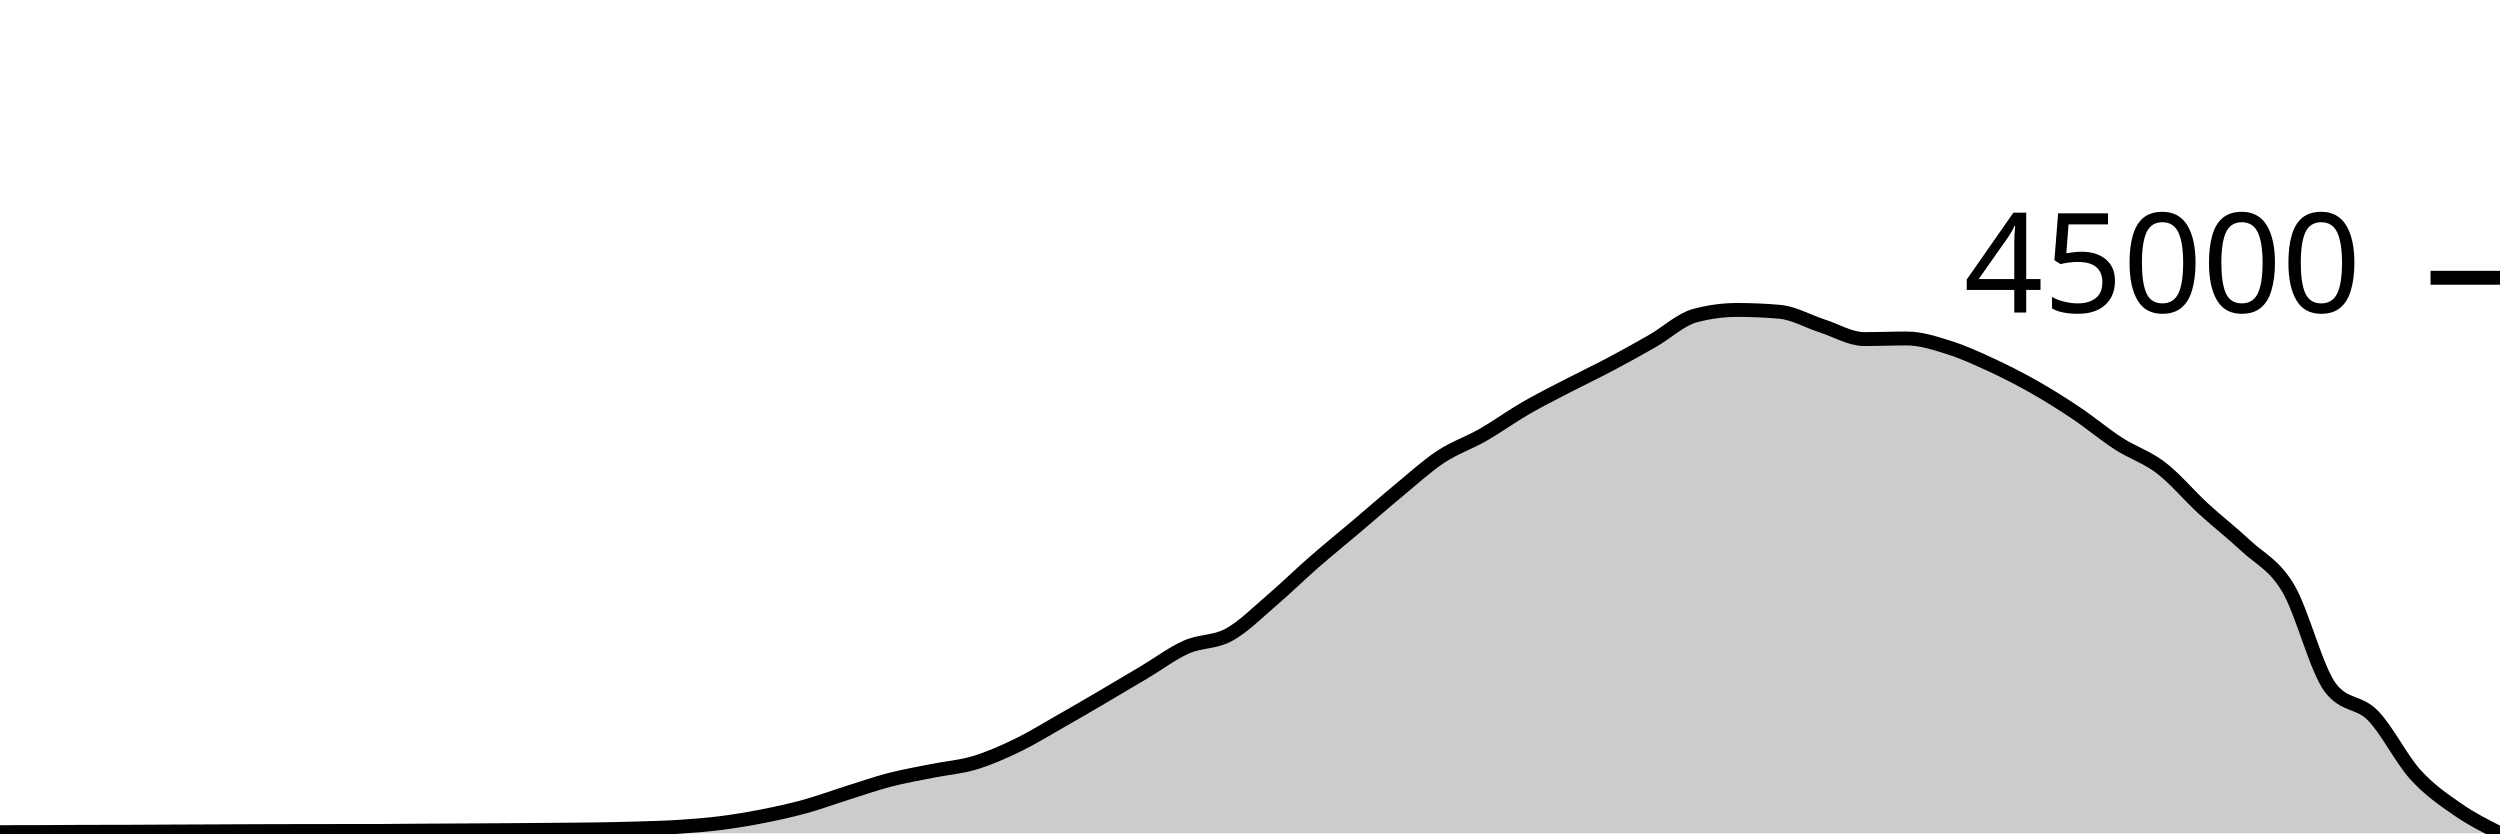
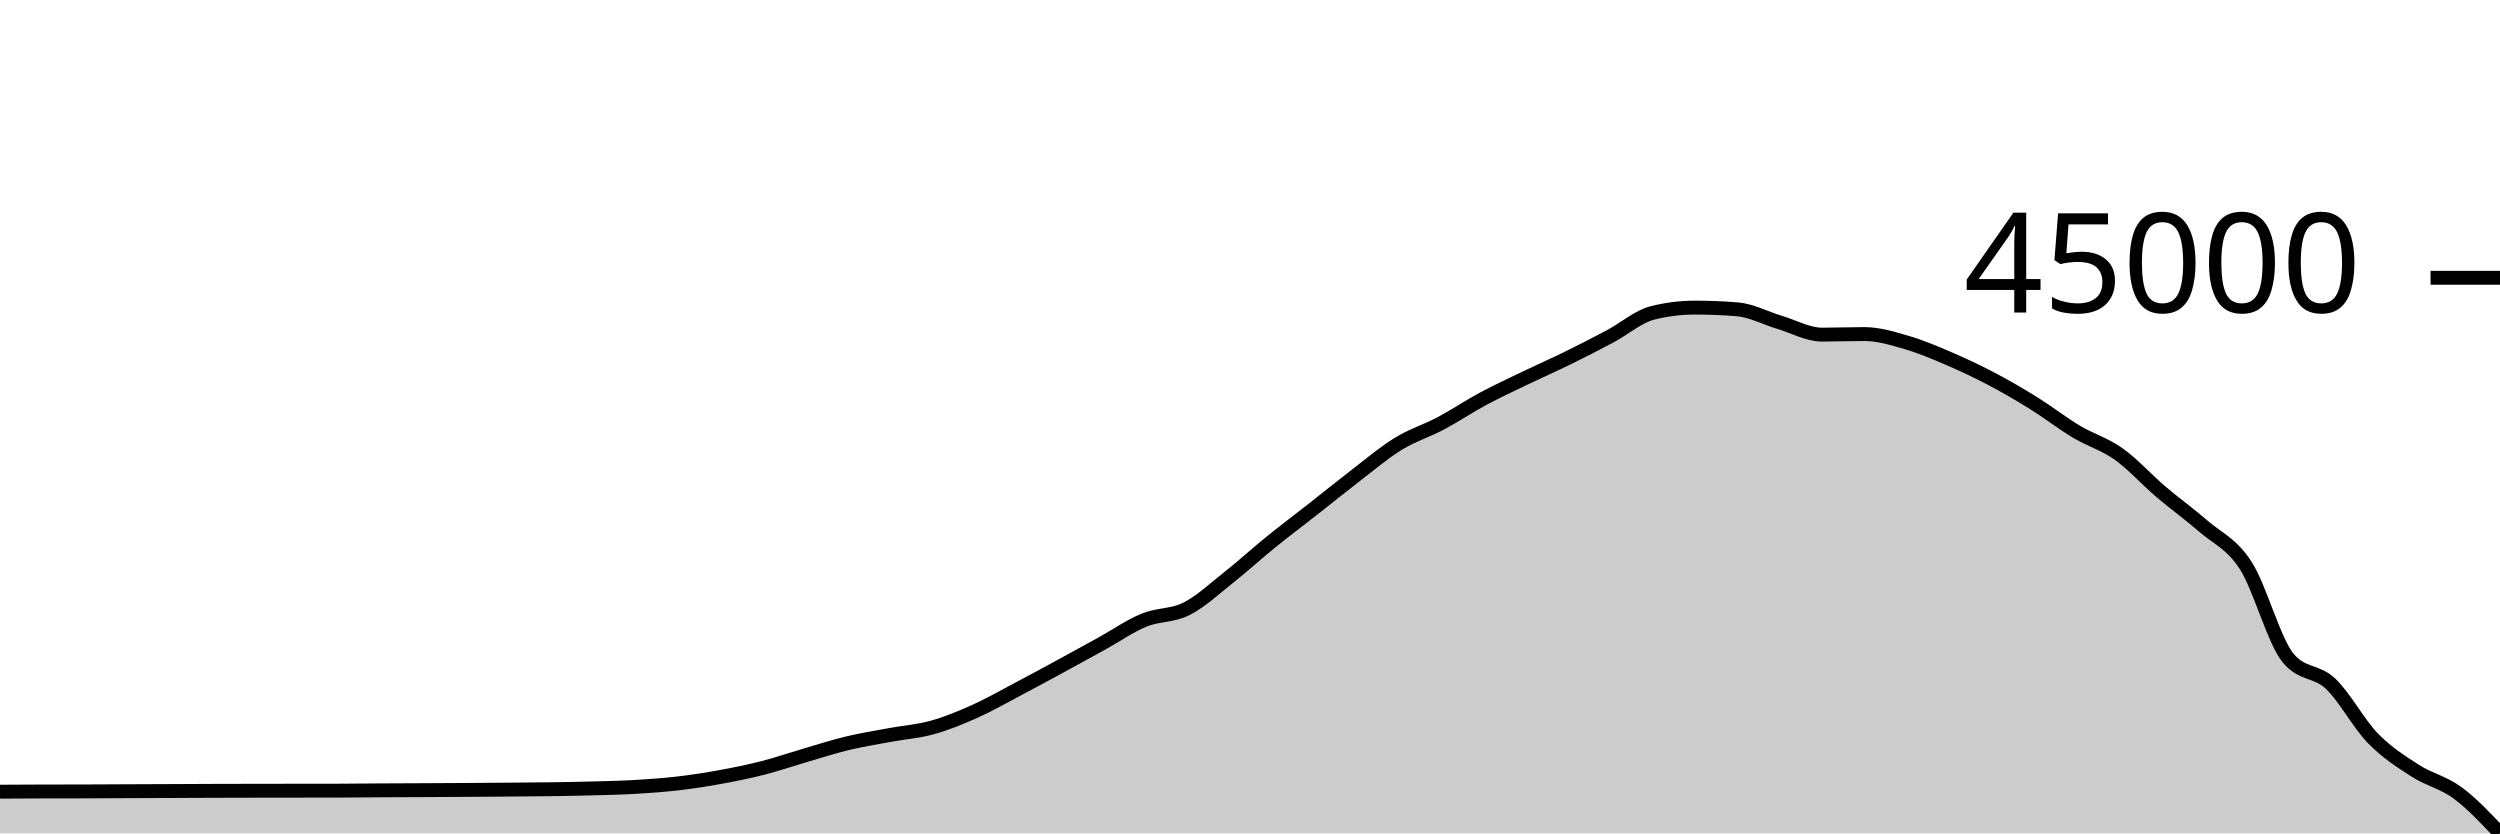
<svg xmlns="http://www.w3.org/2000/svg" viewBox="0 0 180 60">
  <g transform="translate(0,20)">
-     <path class="area" fill="rgba(0, 0, 0, 0.2)" d="M0,39.914C1.017,39.912,2.034,39.911,3.051,39.907C4.068,39.903,5.085,39.893,6.102,39.89C7.119,39.887,8.136,39.888,9.153,39.885C10.169,39.882,11.186,39.874,12.203,39.869C13.22,39.865,14.237,39.862,15.254,39.857C16.271,39.852,17.288,39.846,18.305,39.842C19.322,39.838,20.339,39.836,21.356,39.834C22.373,39.832,23.39,39.831,24.407,39.83C25.424,39.828,26.441,39.829,27.458,39.827C28.475,39.825,29.492,39.809,30.508,39.803C31.525,39.796,32.542,39.793,33.559,39.788C34.576,39.782,35.593,39.776,36.61,39.769C37.627,39.762,38.644,39.755,39.661,39.746C40.678,39.737,41.695,39.733,42.712,39.717C43.729,39.701,44.746,39.681,45.763,39.651C46.78,39.621,47.797,39.599,48.814,39.535C49.831,39.47,50.847,39.392,51.864,39.264C52.881,39.136,53.898,38.966,54.915,38.767C55.932,38.567,56.949,38.345,57.966,38.065C58.983,37.785,60,37.406,61.017,37.086C62.034,36.767,63.051,36.41,64.068,36.146C65.085,35.882,66.102,35.709,67.119,35.505C68.136,35.301,69.153,35.227,70.169,34.922C71.186,34.618,72.203,34.168,73.22,33.678C74.237,33.188,75.254,32.559,76.271,31.981C77.288,31.404,78.305,30.81,79.322,30.214C80.339,29.619,81.356,29.014,82.373,28.409C83.39,27.804,84.407,27.034,85.424,26.584C86.441,26.134,87.458,26.263,88.475,25.709C89.492,25.156,90.508,24.13,91.525,23.263C92.542,22.396,93.559,21.393,94.576,20.505C95.593,19.617,96.61,18.795,97.627,17.934C98.644,17.073,99.661,16.179,100.678,15.338C101.695,14.498,102.712,13.563,103.729,12.891C104.746,12.219,105.763,11.891,106.78,11.309C107.797,10.726,108.814,9.986,109.831,9.398C110.847,8.809,111.864,8.304,112.881,7.776C113.898,7.248,114.915,6.769,115.932,6.23C116.949,5.692,117.966,5.13,118.983,4.546C120,3.962,121.017,3,122.034,2.726C123.051,2.453,124.068,2.316,125.085,2.316C126.102,2.316,127.119,2.36,128.136,2.449C129.153,2.538,130.169,3.136,131.186,3.463C132.203,3.791,133.22,4.414,134.237,4.414C135.254,4.414,136.271,4.37,137.288,4.37C138.305,4.37,139.322,4.708,140.339,5.028C141.356,5.347,142.373,5.816,143.39,6.286C144.407,6.757,145.424,7.275,146.441,7.852C147.458,8.429,148.475,9.065,149.492,9.748C150.508,10.43,151.525,11.289,152.542,11.945C153.559,12.601,154.576,12.904,155.593,13.684C156.61,14.464,157.627,15.69,158.644,16.624C159.661,17.559,160.678,18.336,161.695,19.29C162.712,20.244,163.729,20.642,164.746,22.348C165.763,24.055,166.78,28.205,167.797,29.53C168.814,30.854,169.831,30.478,170.847,31.516C171.864,32.554,172.881,34.632,173.898,35.759C174.915,36.886,175.932,37.57,176.949,38.277C177.966,38.984,178.983,39.492,180,40L180,40C178.983,40,177.966,40,176.949,40C175.932,40,174.915,40,173.898,40C172.881,40,171.864,40,170.847,40C169.831,40,168.814,40,167.797,40C166.78,40,165.763,40,164.746,40C163.729,40,162.712,40,161.695,40C160.678,40,159.661,40,158.644,40C157.627,40,156.61,40,155.593,40C154.576,40,153.559,40,152.542,40C151.525,40,150.508,40,149.492,40C148.475,40,147.458,40,146.441,40C145.424,40,144.407,40,143.39,40C142.373,40,141.356,40,140.339,40C139.322,40,138.305,40,137.288,40C136.271,40,135.254,40,134.237,40C133.22,40,132.203,40,131.186,40C130.169,40,129.153,40,128.136,40C127.119,40,126.102,40,125.085,40C124.068,40,123.051,40,122.034,40C121.017,40,120,40,118.983,40C117.966,40,116.949,40,115.932,40C114.915,40,113.898,40,112.881,40C111.864,40,110.847,40,109.831,40C108.814,40,107.797,40,106.78,40C105.763,40,104.746,40,103.729,40C102.712,40,101.695,40,100.678,40C99.661,40,98.644,40,97.627,40C96.61,40,95.593,40,94.576,40C93.559,40,92.542,40,91.525,40C90.508,40,89.492,40,88.475,40C87.458,40,86.441,40,85.424,40C84.407,40,83.39,40,82.373,40C81.356,40,80.339,40,79.322,40C78.305,40,77.288,40,76.271,40C75.254,40,74.237,40,73.22,40C72.203,40,71.186,40,70.169,40C69.153,40,68.136,40,67.119,40C66.102,40,65.085,40,64.068,40C63.051,40,62.034,40,61.017,40C60,40,58.983,40,57.966,40C56.949,40,55.932,40,54.915,40C53.898,40,52.881,40,51.864,40C50.847,40,49.831,40,48.814,40C47.797,40,46.78,40,45.763,40C44.746,40,43.729,40,42.712,40C41.695,40,40.678,40,39.661,40C38.644,40,37.627,40,36.61,40C35.593,40,34.576,40,33.559,40C32.542,40,31.525,40,30.508,40C29.492,40,28.475,40,27.458,40C26.441,40,25.424,40,24.407,40C23.39,40,22.373,40,21.356,40C20.339,40,19.322,40,18.305,40C17.288,40,16.271,40,15.254,40C14.237,40,13.22,40,12.203,40C11.186,40,10.169,40,9.153,40C8.136,40,7.119,40,6.102,40C5.085,40,4.068,40,3.051,40C2.034,40,1.017,40,0,40Z" />
-     <path class="line" stroke="black" fill="none" d="M0,39.914C1.017,39.912,2.034,39.911,3.051,39.907C4.068,39.903,5.085,39.893,6.102,39.89C7.119,39.887,8.136,39.888,9.153,39.885C10.169,39.882,11.186,39.874,12.203,39.869C13.22,39.865,14.237,39.862,15.254,39.857C16.271,39.852,17.288,39.846,18.305,39.842C19.322,39.838,20.339,39.836,21.356,39.834C22.373,39.832,23.39,39.831,24.407,39.83C25.424,39.828,26.441,39.829,27.458,39.827C28.475,39.825,29.492,39.809,30.508,39.803C31.525,39.796,32.542,39.793,33.559,39.788C34.576,39.782,35.593,39.776,36.61,39.769C37.627,39.762,38.644,39.755,39.661,39.746C40.678,39.737,41.695,39.733,42.712,39.717C43.729,39.701,44.746,39.681,45.763,39.651C46.78,39.621,47.797,39.599,48.814,39.535C49.831,39.47,50.847,39.392,51.864,39.264C52.881,39.136,53.898,38.966,54.915,38.767C55.932,38.567,56.949,38.345,57.966,38.065C58.983,37.785,60,37.406,61.017,37.086C62.034,36.767,63.051,36.41,64.068,36.146C65.085,35.882,66.102,35.709,67.119,35.505C68.136,35.301,69.153,35.227,70.169,34.922C71.186,34.618,72.203,34.168,73.22,33.678C74.237,33.188,75.254,32.559,76.271,31.981C77.288,31.404,78.305,30.81,79.322,30.214C80.339,29.619,81.356,29.014,82.373,28.409C83.39,27.804,84.407,27.034,85.424,26.584C86.441,26.134,87.458,26.263,88.475,25.709C89.492,25.156,90.508,24.13,91.525,23.263C92.542,22.396,93.559,21.393,94.576,20.505C95.593,19.617,96.61,18.795,97.627,17.934C98.644,17.073,99.661,16.179,100.678,15.338C101.695,14.498,102.712,13.563,103.729,12.891C104.746,12.219,105.763,11.891,106.78,11.309C107.797,10.726,108.814,9.986,109.831,9.398C110.847,8.809,111.864,8.304,112.881,7.776C113.898,7.248,114.915,6.769,115.932,6.23C116.949,5.692,117.966,5.13,118.983,4.546C120,3.962,121.017,3,122.034,2.726C123.051,2.453,124.068,2.316,125.085,2.316C126.102,2.316,127.119,2.36,128.136,2.449C129.153,2.538,130.169,3.136,131.186,3.463C132.203,3.791,133.22,4.414,134.237,4.414C135.254,4.414,136.271,4.37,137.288,4.37C138.305,4.37,139.322,4.708,140.339,5.028C141.356,5.347,142.373,5.816,143.39,6.286C144.407,6.757,145.424,7.275,146.441,7.852C147.458,8.429,148.475,9.065,149.492,9.748C150.508,10.43,151.525,11.289,152.542,11.945C153.559,12.601,154.576,12.904,155.593,13.684C156.61,14.464,157.627,15.69,158.644,16.624C159.661,17.559,160.678,18.336,161.695,19.29C162.712,20.244,163.729,20.642,164.746,22.348C165.763,24.055,166.78,28.205,167.797,29.53C168.814,30.854,169.831,30.478,170.847,31.516C171.864,32.554,172.881,34.632,173.898,35.759C174.915,36.886,175.932,37.57,176.949,38.277C177.966,38.984,178.983,39.492,180,40" />
+     <path class="area" fill="rgba(0, 0, 0, 0.2)" d="M0,37.001C1.017,36.995,2.034,36.988,3.051,36.986C4.068,36.983,5.085,36.984,6.102,36.982C7.119,36.979,8.136,36.971,9.153,36.967C10.169,36.962,11.186,36.96,12.203,36.955C13.22,36.951,14.237,36.945,15.254,36.941C16.271,36.938,17.288,36.936,18.305,36.934C19.322,36.932,20.339,36.931,21.356,36.93C22.373,36.929,23.39,36.929,24.407,36.927C25.424,36.926,26.441,36.911,27.458,36.905C28.475,36.899,29.492,36.896,30.508,36.891C31.525,36.886,32.542,36.88,33.559,36.874C34.576,36.867,35.593,36.86,36.61,36.852C37.627,36.844,38.644,36.84,39.661,36.825C40.678,36.81,41.695,36.792,42.712,36.764C43.729,36.736,44.746,36.716,45.763,36.656C46.78,36.597,47.797,36.524,48.814,36.405C49.831,36.287,50.847,36.129,51.864,35.944C52.881,35.759,53.898,35.553,54.915,35.294C55.932,35.034,56.949,34.683,57.966,34.386C58.983,34.09,60,33.759,61.017,33.514C62.034,33.27,63.051,33.109,64.068,32.92C65.085,32.731,66.102,32.662,67.119,32.38C68.136,32.098,69.153,31.681,70.169,31.226C71.186,30.772,72.203,30.188,73.22,29.653C74.237,29.118,75.254,28.566,76.271,28.014C77.288,27.462,78.305,26.901,79.322,26.341C80.339,25.78,81.356,25.066,82.373,24.649C83.39,24.231,84.407,24.351,85.424,23.838C86.441,23.324,87.458,22.374,88.475,21.569C89.492,20.765,90.508,19.835,91.525,19.012C92.542,18.188,93.559,17.427,94.576,16.628C95.593,15.83,96.61,15.001,97.627,14.222C98.644,13.442,99.661,12.575,100.678,11.953C101.695,11.33,102.712,11.025,103.729,10.485C104.746,9.946,105.763,9.259,106.78,8.714C107.797,8.168,108.814,7.7,109.831,7.21C110.847,6.721,111.864,6.276,112.881,5.777C113.898,5.277,114.915,4.756,115.932,4.215C116.949,3.673,117.966,2.781,118.983,2.528C120,2.274,121.017,2.147,122.034,2.147C123.051,2.147,124.068,2.188,125.085,2.271C126.102,2.353,127.119,2.907,128.136,3.211C129.153,3.515,130.169,4.093,131.186,4.093C132.203,4.093,133.22,4.052,134.237,4.052C135.254,4.052,136.271,4.366,137.288,4.662C138.305,4.958,139.322,5.392,140.339,5.828C141.356,6.265,142.373,6.745,143.39,7.28C144.407,7.815,145.424,8.405,146.441,9.038C147.458,9.671,148.475,10.467,149.492,11.076C150.508,11.684,151.525,11.965,152.542,12.688C153.559,13.411,154.576,14.548,155.593,15.414C156.61,16.28,157.627,17.001,158.644,17.886C159.661,18.77,160.678,19.139,161.695,20.721C162.712,22.304,163.729,26.153,164.746,27.381C165.763,28.608,166.78,28.259,167.797,29.222C168.814,30.184,169.831,32.111,170.847,33.155C171.864,34.2,172.881,34.835,173.898,35.491C174.915,36.146,175.932,36.336,176.949,37.088C177.966,37.839,178.983,38.92,180,40L180,40C178.983,40,177.966,40,176.949,40C175.932,40,174.915,40,173.898,40C172.881,40,171.864,40,170.847,40C169.831,40,168.814,40,167.797,40C166.78,40,165.763,40,164.746,40C163.729,40,162.712,40,161.695,40C160.678,40,159.661,40,158.644,40C157.627,40,156.61,40,155.593,40C154.576,40,153.559,40,152.542,40C151.525,40,150.508,40,149.492,40C148.475,40,147.458,40,146.441,40C145.424,40,144.407,40,143.39,40C142.373,40,141.356,40,140.339,40C139.322,40,138.305,40,137.288,40C136.271,40,135.254,40,134.237,40C133.22,40,132.203,40,131.186,40C130.169,40,129.153,40,128.136,40C127.119,40,126.102,40,125.085,40C124.068,40,123.051,40,122.034,40C121.017,40,120,40,118.983,40C117.966,40,116.949,40,115.932,40C114.915,40,113.898,40,112.881,40C111.864,40,110.847,40,109.831,40C108.814,40,107.797,40,106.78,40C105.763,40,104.746,40,103.729,40C102.712,40,101.695,40,100.678,40C99.661,40,98.644,40,97.627,40C96.61,40,95.593,40,94.576,40C93.559,40,92.542,40,91.525,40C90.508,40,89.492,40,88.475,40C87.458,40,86.441,40,85.424,40C84.407,40,83.39,40,82.373,40C81.356,40,80.339,40,79.322,40C78.305,40,77.288,40,76.271,40C75.254,40,74.237,40,73.22,40C72.203,40,71.186,40,70.169,40C69.153,40,68.136,40,67.119,40C66.102,40,65.085,40,64.068,40C63.051,40,62.034,40,61.017,40C60,40,58.983,40,57.966,40C56.949,40,55.932,40,54.915,40C53.898,40,52.881,40,51.864,40C50.847,40,49.831,40,48.814,40C47.797,40,46.78,40,45.763,40C44.746,40,43.729,40,42.712,40C41.695,40,40.678,40,39.661,40C38.644,40,37.627,40,36.61,40C35.593,40,34.576,40,33.559,40C32.542,40,31.525,40,30.508,40C29.492,40,28.475,40,27.458,40C26.441,40,25.424,40,24.407,40C23.39,40,22.373,40,21.356,40C20.339,40,19.322,40,18.305,40C17.288,40,16.271,40,15.254,40C14.237,40,13.22,40,12.203,40C11.186,40,10.169,40,9.153,40C8.136,40,7.119,40,6.102,40C5.085,40,4.068,40,3.051,40C2.034,40,1.017,40,0,40Z" />
+     <path class="line" stroke="black" fill="none" d="M0,37.001C1.017,36.995,2.034,36.988,3.051,36.986C4.068,36.983,5.085,36.984,6.102,36.982C7.119,36.979,8.136,36.971,9.153,36.967C10.169,36.962,11.186,36.96,12.203,36.955C13.22,36.951,14.237,36.945,15.254,36.941C16.271,36.938,17.288,36.936,18.305,36.934C19.322,36.932,20.339,36.931,21.356,36.93C22.373,36.929,23.39,36.929,24.407,36.927C25.424,36.926,26.441,36.911,27.458,36.905C28.475,36.899,29.492,36.896,30.508,36.891C31.525,36.886,32.542,36.88,33.559,36.874C34.576,36.867,35.593,36.86,36.61,36.852C37.627,36.844,38.644,36.84,39.661,36.825C40.678,36.81,41.695,36.792,42.712,36.764C43.729,36.736,44.746,36.716,45.763,36.656C46.78,36.597,47.797,36.524,48.814,36.405C49.831,36.287,50.847,36.129,51.864,35.944C52.881,35.759,53.898,35.553,54.915,35.294C55.932,35.034,56.949,34.683,57.966,34.386C58.983,34.09,60,33.759,61.017,33.514C62.034,33.27,63.051,33.109,64.068,32.92C65.085,32.731,66.102,32.662,67.119,32.38C68.136,32.098,69.153,31.681,70.169,31.226C71.186,30.772,72.203,30.188,73.22,29.653C74.237,29.118,75.254,28.566,76.271,28.014C77.288,27.462,78.305,26.901,79.322,26.341C80.339,25.78,81.356,25.066,82.373,24.649C83.39,24.231,84.407,24.351,85.424,23.838C86.441,23.324,87.458,22.374,88.475,21.569C89.492,20.765,90.508,19.835,91.525,19.012C92.542,18.188,93.559,17.427,94.576,16.628C95.593,15.83,96.61,15.001,97.627,14.222C98.644,13.442,99.661,12.575,100.678,11.953C101.695,11.33,102.712,11.025,103.729,10.485C104.746,9.946,105.763,9.259,106.78,8.714C107.797,8.168,108.814,7.7,109.831,7.21C110.847,6.721,111.864,6.276,112.881,5.777C113.898,5.277,114.915,4.756,115.932,4.215C116.949,3.673,117.966,2.781,118.983,2.528C120,2.274,121.017,2.147,122.034,2.147C123.051,2.147,124.068,2.188,125.085,2.271C126.102,2.353,127.119,2.907,128.136,3.211C129.153,3.515,130.169,4.093,131.186,4.093C132.203,4.093,133.22,4.052,134.237,4.052C135.254,4.052,136.271,4.366,137.288,4.662C138.305,4.958,139.322,5.392,140.339,5.828C141.356,6.265,142.373,6.745,143.39,7.28C144.407,7.815,145.424,8.405,146.441,9.038C147.458,9.671,148.475,10.467,149.492,11.076C150.508,11.684,151.525,11.965,152.542,12.688C153.559,13.411,154.576,14.548,155.593,15.414C156.61,16.28,157.627,17.001,158.644,17.886C159.661,18.77,160.678,19.139,161.695,20.721C162.712,22.304,163.729,26.153,164.746,27.381C165.763,28.608,166.78,28.259,167.797,29.222C168.814,30.184,169.831,32.111,170.847,33.155C171.864,34.2,172.881,34.835,173.898,35.491C174.915,36.146,175.932,36.336,176.949,37.088C177.966,37.839,178.983,38.92,180,40" />
    <path class="axis-ceiling" stroke-width="1" stroke="black" fill="none" d="M175,0L180,0" />
    <text class="axis-ceiling-label" font-family="sans-serif" text-anchor="end" font-size="10px" x="170" y="2.5">45000</text>
  </g>
</svg>
